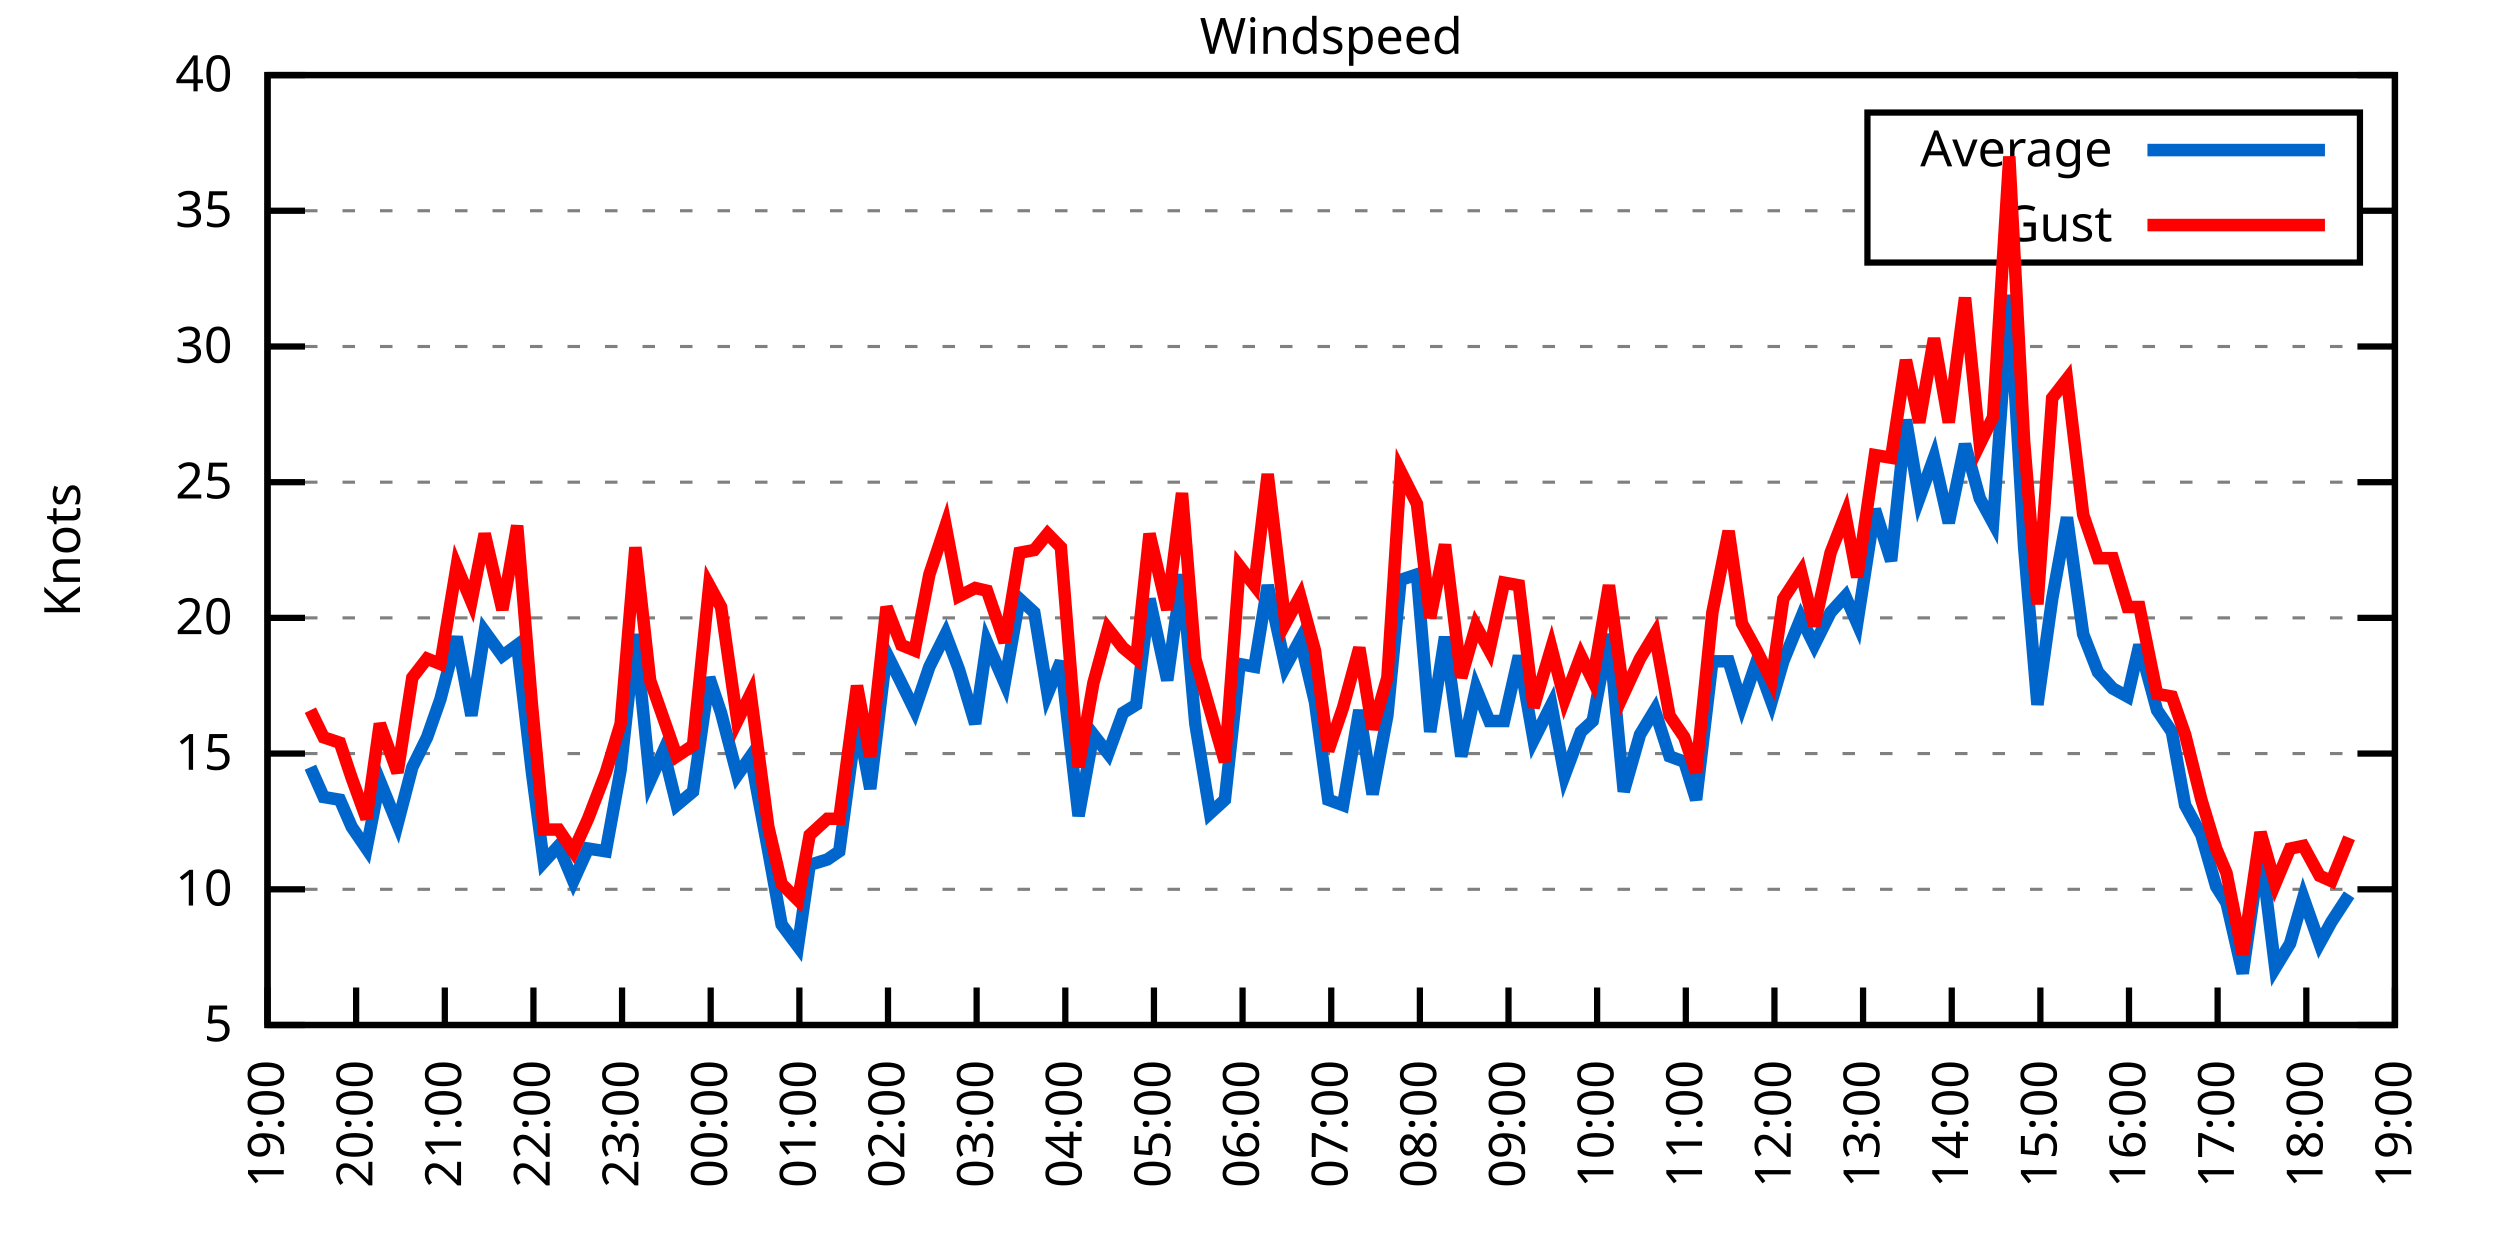
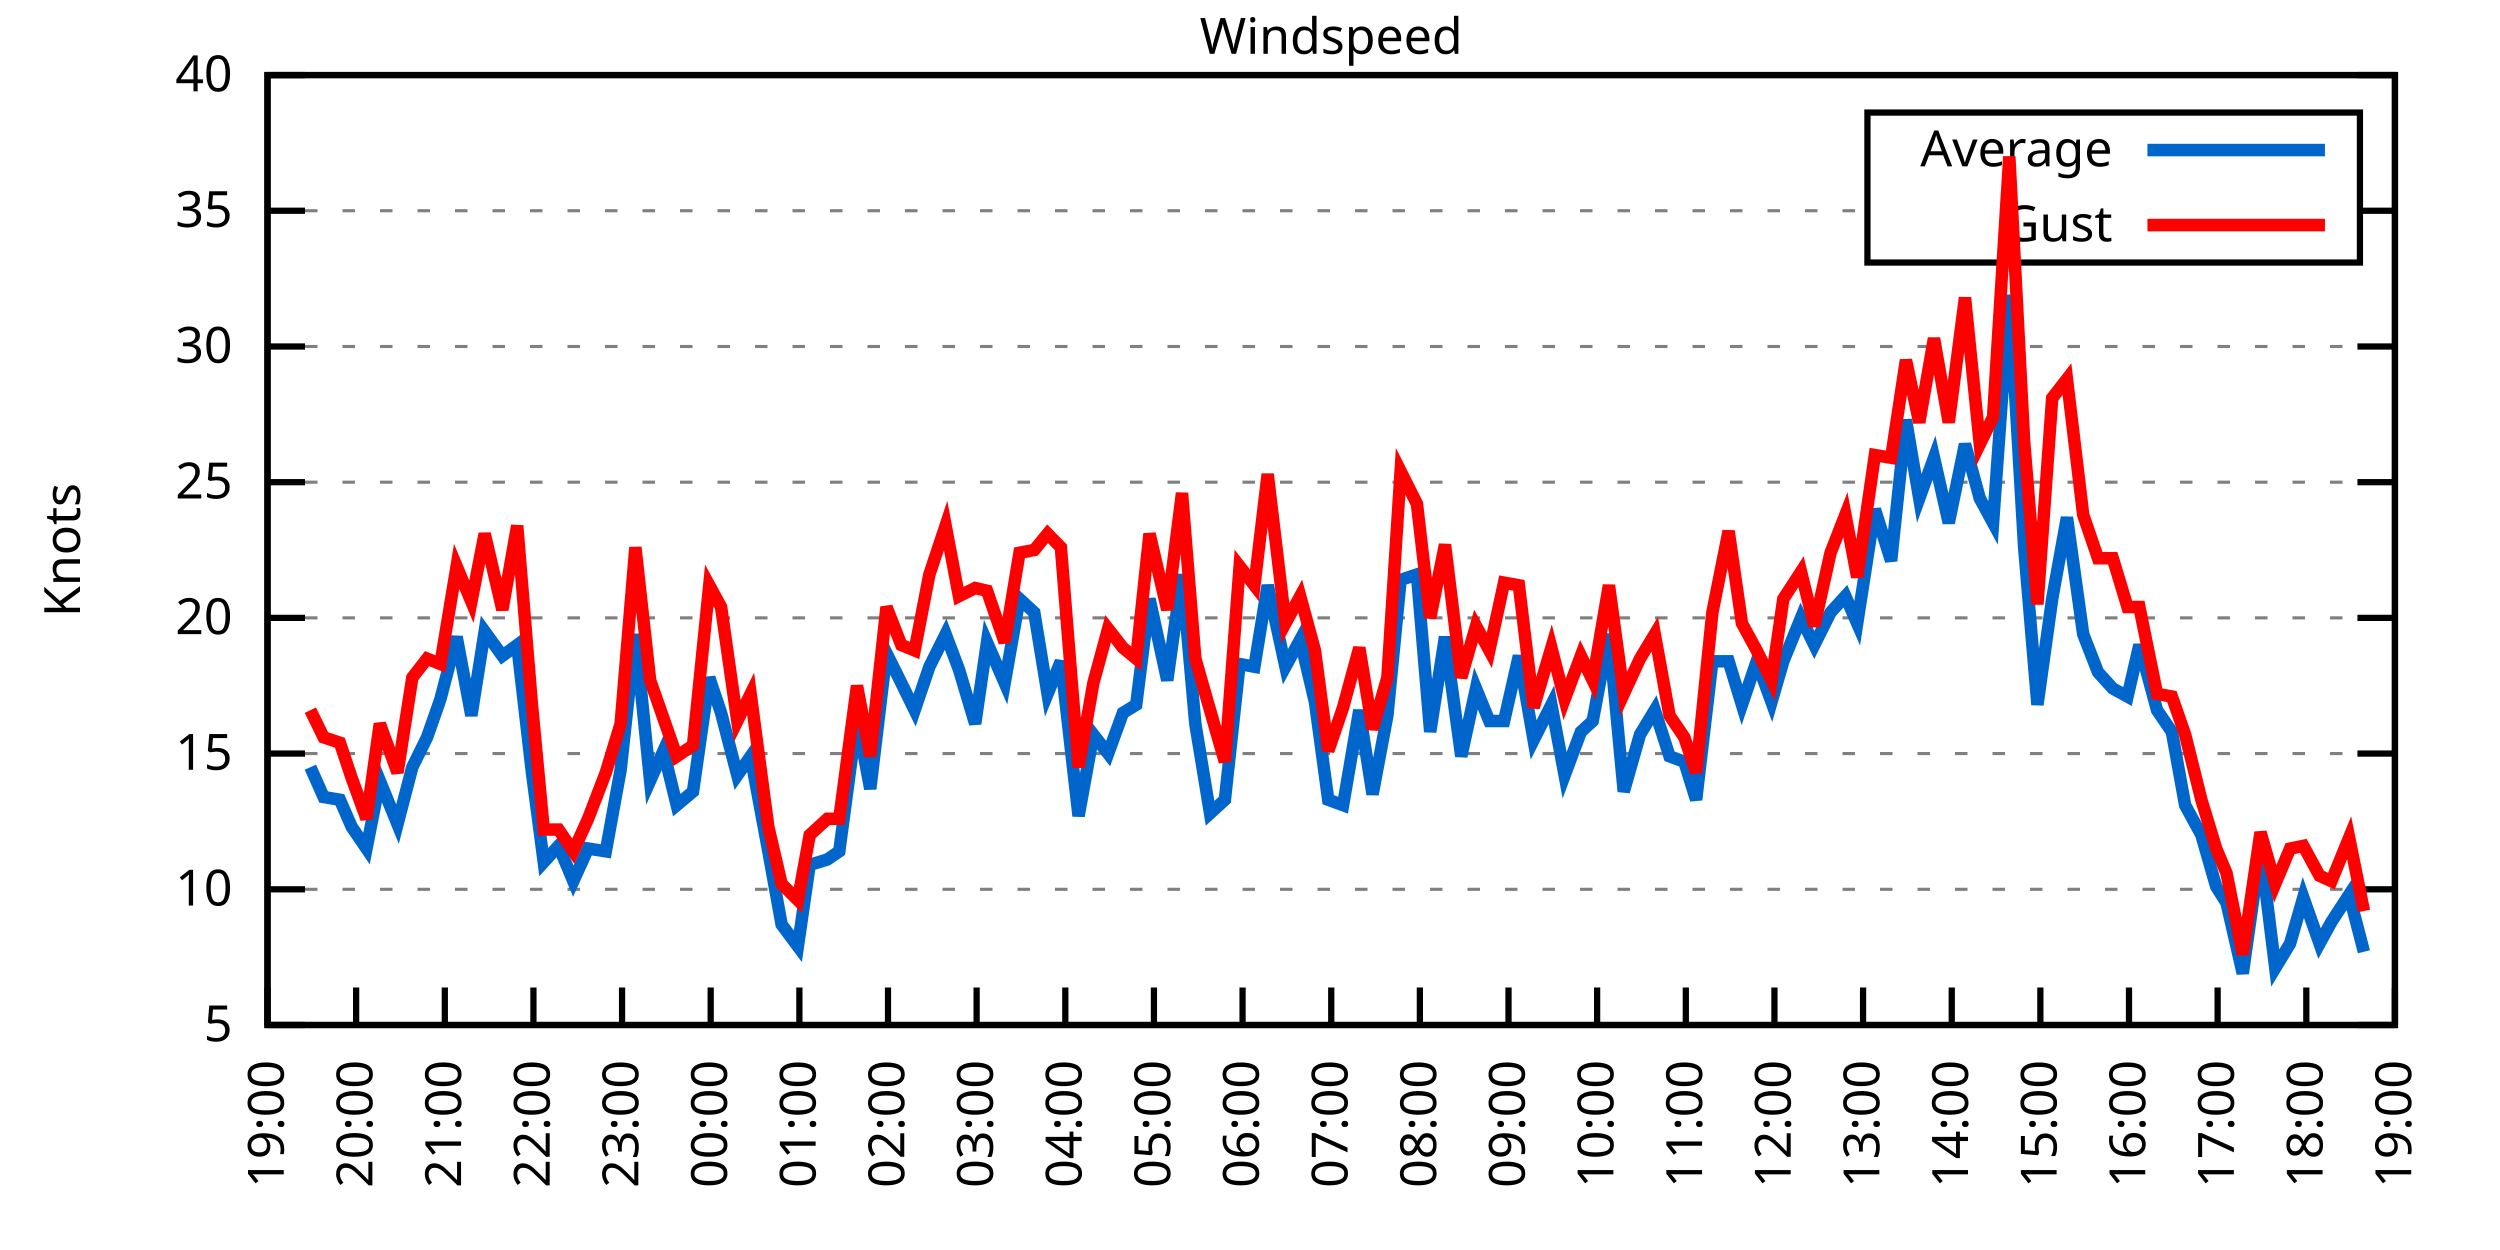
<svg xmlns="http://www.w3.org/2000/svg" xmlns:xlink="http://www.w3.org/1999/xlink" width="400" height="200" viewBox="0 0 400 200">
  <g id="gnuplot_canvas">
    <rect x="0" y="0" width="400" height="200" fill="none" />
    <defs>
      <circle id="gpDot" r="0.5" stroke-width="0.5" stroke="currentColor" />
      <path id="gpPt0" stroke-width="0.333" stroke="currentColor" d="M-1,0 h2 M0,-1 v2" />
      <path id="gpPt1" stroke-width="0.333" stroke="currentColor" d="M-1,-1 L1,1 M1,-1 L-1,1" />
      <path id="gpPt2" stroke-width="0.333" stroke="currentColor" d="M-1,0 L1,0 M0,-1 L0,1 M-1,-1 L1,1 M-1,1 L1,-1" />
      <rect id="gpPt3" stroke-width="0.333" stroke="currentColor" x="-1" y="-1" width="2" height="2" />
      <rect id="gpPt4" stroke-width="0.333" stroke="currentColor" fill="currentColor" x="-1" y="-1" width="2" height="2" />
      <circle id="gpPt5" stroke-width="0.333" stroke="currentColor" cx="0" cy="0" r="1" />
      <use xlink:href="#gpPt5" id="gpPt6" fill="currentColor" stroke="none" />
      <path id="gpPt7" stroke-width="0.333" stroke="currentColor" d="M0,-1.33 L-1.33,0.67 L1.33,0.67 z" />
      <use xlink:href="#gpPt7" id="gpPt8" fill="currentColor" stroke="none" />
      <use xlink:href="#gpPt7" id="gpPt9" stroke="currentColor" transform="rotate(180)" />
      <use xlink:href="#gpPt9" id="gpPt10" fill="currentColor" stroke="none" />
      <use xlink:href="#gpPt3" id="gpPt11" stroke="currentColor" transform="rotate(45)" />
      <use xlink:href="#gpPt11" id="gpPt12" fill="currentColor" stroke="none" />
      <path id="gpPt13" stroke-width="0.333" stroke="currentColor" d="M0,1.330 L1.265,0.411 L0.782,-1.067 L-0.782,-1.076 L-1.265,0.411 z" />
      <use xlink:href="#gpPt13" id="gpPt14" fill="currentColor" stroke="none" />
      <filter id="textbox" filterUnits="objectBoundingBox" x="0" y="0" height="1" width="1">
        <feFlood flood-color="white" flood-opacity="1" result="bgnd" />
        <feComposite in="SourceGraphic" in2="bgnd" operator="atop" />
      </filter>
      <filter id="greybox" filterUnits="objectBoundingBox" x="0" y="0" height="1" width="1">
        <feFlood flood-color="lightgrey" flood-opacity="1" result="grey" />
        <feComposite in="SourceGraphic" in2="grey" operator="atop" />
      </filter>
    </defs>
    <g fill="none" color="white" stroke="currentColor" stroke-width="1.00" stroke-linecap="butt" stroke-linejoin="miter">
</g>
    <g fill="none" color="black" stroke="currentColor" stroke-width="1.00" stroke-linecap="butt" stroke-linejoin="miter">
      <g stroke="none" shape-rendering="crispEdges">
        <polygon fill="rgb(255, 255, 255)" points="42.80,164.00 383.18,164.00 383.18,12.02 42.80,12.02 " />
      </g>
    </g>
    <g fill="none" color="black" stroke="currentColor" stroke-width="1.00" stroke-linecap="butt" stroke-linejoin="miter">
</g>
    <g fill="none" color="black" stroke="black" stroke-width="0.50" stroke-linecap="butt" stroke-linejoin="miter">
</g>
    <g fill="none" color="gray" stroke="currentColor" stroke-width="0.50" stroke-linecap="butt" stroke-linejoin="miter">
      <path stroke="gray" stroke-dasharray="2,4" class="gridline" d="M42.80,164.00 L383.19,164.00  " />
    </g>
    <g fill="none" color="gray" stroke="gray" stroke-width="1.00" stroke-linecap="butt" stroke-linejoin="miter">
</g>
    <g fill="none" color="black" stroke="currentColor" stroke-width="1.00" stroke-linecap="butt" stroke-linejoin="miter">
      <path stroke="black" d="M42.80,164.00 L48.80,164.00 M383.19,164.00 L377.19,164.00  " />
      <g transform="translate(37.20,166.60)" stroke="none" fill="black" font-family="Sans" font-size="8.00" text-anchor="end">
        <text>
          <tspan font-family="Sans"> 5</tspan>
        </text>
      </g>
    </g>
    <g fill="none" color="black" stroke="currentColor" stroke-width="1.00" stroke-linecap="butt" stroke-linejoin="miter">
</g>
    <g fill="none" color="black" stroke="black" stroke-width="0.50" stroke-linecap="butt" stroke-linejoin="miter">
</g>
    <g fill="none" color="gray" stroke="currentColor" stroke-width="0.50" stroke-linecap="butt" stroke-linejoin="miter">
      <path stroke="gray" stroke-dasharray="2,4" class="gridline" d="M42.80,142.29 L383.19,142.29  " />
    </g>
    <g fill="none" color="gray" stroke="gray" stroke-width="1.00" stroke-linecap="butt" stroke-linejoin="miter">
</g>
    <g fill="none" color="black" stroke="currentColor" stroke-width="1.00" stroke-linecap="butt" stroke-linejoin="miter">
      <path stroke="black" d="M42.80,142.29 L48.80,142.29 M383.19,142.29 L377.19,142.29  " />
      <g transform="translate(37.20,144.89)" stroke="none" fill="black" font-family="Sans" font-size="8.00" text-anchor="end">
        <text>
          <tspan font-family="Sans"> 10</tspan>
        </text>
      </g>
    </g>
    <g fill="none" color="black" stroke="currentColor" stroke-width="1.00" stroke-linecap="butt" stroke-linejoin="miter">
</g>
    <g fill="none" color="black" stroke="black" stroke-width="0.50" stroke-linecap="butt" stroke-linejoin="miter">
</g>
    <g fill="none" color="gray" stroke="currentColor" stroke-width="0.50" stroke-linecap="butt" stroke-linejoin="miter">
      <path stroke="gray" stroke-dasharray="2,4" class="gridline" d="M42.80,120.57 L383.19,120.57  " />
    </g>
    <g fill="none" color="gray" stroke="gray" stroke-width="1.00" stroke-linecap="butt" stroke-linejoin="miter">
</g>
    <g fill="none" color="black" stroke="currentColor" stroke-width="1.00" stroke-linecap="butt" stroke-linejoin="miter">
      <path stroke="black" d="M42.80,120.57 L48.80,120.57 M383.19,120.57 L377.19,120.57  " />
      <g transform="translate(37.20,123.17)" stroke="none" fill="black" font-family="Sans" font-size="8.00" text-anchor="end">
        <text>
          <tspan font-family="Sans"> 15</tspan>
        </text>
      </g>
    </g>
    <g fill="none" color="black" stroke="currentColor" stroke-width="1.00" stroke-linecap="butt" stroke-linejoin="miter">
</g>
    <g fill="none" color="black" stroke="black" stroke-width="0.50" stroke-linecap="butt" stroke-linejoin="miter">
</g>
    <g fill="none" color="gray" stroke="currentColor" stroke-width="0.50" stroke-linecap="butt" stroke-linejoin="miter">
      <path stroke="gray" stroke-dasharray="2,4" class="gridline" d="M42.80,98.86 L383.19,98.86  " />
    </g>
    <g fill="none" color="gray" stroke="gray" stroke-width="1.00" stroke-linecap="butt" stroke-linejoin="miter">
</g>
    <g fill="none" color="black" stroke="currentColor" stroke-width="1.00" stroke-linecap="butt" stroke-linejoin="miter">
      <path stroke="black" d="M42.80,98.86 L48.80,98.86 M383.19,98.86 L377.19,98.86  " />
      <g transform="translate(37.20,101.46)" stroke="none" fill="black" font-family="Sans" font-size="8.00" text-anchor="end">
        <text>
          <tspan font-family="Sans"> 20</tspan>
        </text>
      </g>
    </g>
    <g fill="none" color="black" stroke="currentColor" stroke-width="1.00" stroke-linecap="butt" stroke-linejoin="miter">
</g>
    <g fill="none" color="black" stroke="black" stroke-width="0.50" stroke-linecap="butt" stroke-linejoin="miter">
</g>
    <g fill="none" color="gray" stroke="currentColor" stroke-width="0.50" stroke-linecap="butt" stroke-linejoin="miter">
      <path stroke="gray" stroke-dasharray="2,4" class="gridline" d="M42.80,77.15 L383.19,77.15  " />
    </g>
    <g fill="none" color="gray" stroke="gray" stroke-width="1.00" stroke-linecap="butt" stroke-linejoin="miter">
</g>
    <g fill="none" color="black" stroke="currentColor" stroke-width="1.00" stroke-linecap="butt" stroke-linejoin="miter">
      <path stroke="black" d="M42.80,77.15 L48.80,77.15 M383.19,77.15 L377.19,77.15  " />
      <g transform="translate(37.20,79.75)" stroke="none" fill="black" font-family="Sans" font-size="8.00" text-anchor="end">
        <text>
          <tspan font-family="Sans"> 25</tspan>
        </text>
      </g>
    </g>
    <g fill="none" color="black" stroke="currentColor" stroke-width="1.00" stroke-linecap="butt" stroke-linejoin="miter">
</g>
    <g fill="none" color="black" stroke="black" stroke-width="0.50" stroke-linecap="butt" stroke-linejoin="miter">
</g>
    <g fill="none" color="gray" stroke="currentColor" stroke-width="0.50" stroke-linecap="butt" stroke-linejoin="miter">
      <path stroke="gray" stroke-dasharray="2,4" class="gridline" d="M42.80,55.44 L383.19,55.44  " />
    </g>
    <g fill="none" color="gray" stroke="gray" stroke-width="1.00" stroke-linecap="butt" stroke-linejoin="miter">
</g>
    <g fill="none" color="black" stroke="currentColor" stroke-width="1.00" stroke-linecap="butt" stroke-linejoin="miter">
      <path stroke="black" d="M42.80,55.44 L48.80,55.44 M383.19,55.44 L377.19,55.44  " />
      <g transform="translate(37.20,58.04)" stroke="none" fill="black" font-family="Sans" font-size="8.00" text-anchor="end">
        <text>
          <tspan font-family="Sans"> 30</tspan>
        </text>
      </g>
    </g>
    <g fill="none" color="black" stroke="currentColor" stroke-width="1.00" stroke-linecap="butt" stroke-linejoin="miter">
</g>
    <g fill="none" color="black" stroke="black" stroke-width="0.50" stroke-linecap="butt" stroke-linejoin="miter">
</g>
    <g fill="none" color="gray" stroke="currentColor" stroke-width="0.50" stroke-linecap="butt" stroke-linejoin="miter">
      <path stroke="gray" stroke-dasharray="2,4" class="gridline" d="M42.80,33.72 L298.79,33.72 M377.59,33.72 L383.19,33.72  " />
    </g>
    <g fill="none" color="gray" stroke="gray" stroke-width="1.00" stroke-linecap="butt" stroke-linejoin="miter">
</g>
    <g fill="none" color="black" stroke="currentColor" stroke-width="1.00" stroke-linecap="butt" stroke-linejoin="miter">
      <path stroke="black" d="M42.80,33.72 L48.80,33.72 M383.19,33.72 L377.19,33.72  " />
      <g transform="translate(37.20,36.32)" stroke="none" fill="black" font-family="Sans" font-size="8.00" text-anchor="end">
        <text>
          <tspan font-family="Sans"> 35</tspan>
        </text>
      </g>
    </g>
    <g fill="none" color="black" stroke="currentColor" stroke-width="1.00" stroke-linecap="butt" stroke-linejoin="miter">
</g>
    <g fill="none" color="black" stroke="black" stroke-width="0.50" stroke-linecap="butt" stroke-linejoin="miter">
</g>
    <g fill="none" color="gray" stroke="currentColor" stroke-width="0.50" stroke-linecap="butt" stroke-linejoin="miter">
      <path stroke="gray" stroke-dasharray="2,4" class="gridline" d="M42.80,12.01 L383.19,12.01  " />
    </g>
    <g fill="none" color="gray" stroke="gray" stroke-width="1.00" stroke-linecap="butt" stroke-linejoin="miter">
</g>
    <g fill="none" color="black" stroke="currentColor" stroke-width="1.00" stroke-linecap="butt" stroke-linejoin="miter">
      <path stroke="black" d="M42.80,12.01 L48.80,12.01 M383.19,12.01 L377.19,12.01  " />
      <g transform="translate(37.20,14.61)" stroke="none" fill="black" font-family="Sans" font-size="8.00" text-anchor="end">
        <text>
          <tspan font-family="Sans"> 40</tspan>
        </text>
      </g>
    </g>
    <g fill="none" color="black" stroke="currentColor" stroke-width="1.00" stroke-linecap="butt" stroke-linejoin="miter">
      <path stroke="black" d="M42.80,164.00 L42.80,158.00  " />
      <g transform="translate(45.40,169.60) rotate(270.00)" stroke="none" fill="black" font-family="Sans" font-size="8.00" text-anchor="end">
        <text>
          <tspan font-family="Sans">19:00</tspan>
        </text>
      </g>
    </g>
    <g fill="none" color="black" stroke="currentColor" stroke-width="1.00" stroke-linecap="butt" stroke-linejoin="miter">
      <path stroke="black" d="M56.98,164.00 L56.98,158.00  " />
      <g transform="translate(59.58,169.60) rotate(270.00)" stroke="none" fill="black" font-family="Sans" font-size="8.00" text-anchor="end">
        <text>
          <tspan font-family="Sans">20:00</tspan>
        </text>
      </g>
    </g>
    <g fill="none" color="black" stroke="currentColor" stroke-width="1.00" stroke-linecap="butt" stroke-linejoin="miter">
      <path stroke="black" d="M71.17,164.00 L71.17,158.00  " />
      <g transform="translate(73.77,169.60) rotate(270.00)" stroke="none" fill="black" font-family="Sans" font-size="8.00" text-anchor="end">
        <text>
          <tspan font-family="Sans">21:00</tspan>
        </text>
      </g>
    </g>
    <g fill="none" color="black" stroke="currentColor" stroke-width="1.00" stroke-linecap="butt" stroke-linejoin="miter">
      <path stroke="black" d="M85.35,164.00 L85.35,158.00  " />
      <g transform="translate(87.95,169.60) rotate(270.00)" stroke="none" fill="black" font-family="Sans" font-size="8.00" text-anchor="end">
        <text>
          <tspan font-family="Sans">22:00</tspan>
        </text>
      </g>
    </g>
    <g fill="none" color="black" stroke="currentColor" stroke-width="1.00" stroke-linecap="butt" stroke-linejoin="miter">
      <path stroke="black" d="M99.53,164.00 L99.53,158.00  " />
      <g transform="translate(102.13,169.60) rotate(270.00)" stroke="none" fill="black" font-family="Sans" font-size="8.00" text-anchor="end">
        <text>
          <tspan font-family="Sans">23:00</tspan>
        </text>
      </g>
    </g>
    <g fill="none" color="black" stroke="currentColor" stroke-width="1.00" stroke-linecap="butt" stroke-linejoin="miter">
      <path stroke="black" d="M113.71,164.00 L113.71,158.00  " />
      <g transform="translate(116.31,169.60) rotate(270.00)" stroke="none" fill="black" font-family="Sans" font-size="8.00" text-anchor="end">
        <text>
          <tspan font-family="Sans">00:00</tspan>
        </text>
      </g>
    </g>
    <g fill="none" color="black" stroke="currentColor" stroke-width="1.00" stroke-linecap="butt" stroke-linejoin="miter">
      <path stroke="black" d="M127.90,164.00 L127.90,158.00  " />
      <g transform="translate(130.50,169.60) rotate(270.00)" stroke="none" fill="black" font-family="Sans" font-size="8.00" text-anchor="end">
        <text>
          <tspan font-family="Sans">01:00</tspan>
        </text>
      </g>
    </g>
    <g fill="none" color="black" stroke="currentColor" stroke-width="1.00" stroke-linecap="butt" stroke-linejoin="miter">
      <path stroke="black" d="M142.08,164.00 L142.08,158.00  " />
      <g transform="translate(144.68,169.60) rotate(270.00)" stroke="none" fill="black" font-family="Sans" font-size="8.00" text-anchor="end">
        <text>
          <tspan font-family="Sans">02:00</tspan>
        </text>
      </g>
    </g>
    <g fill="none" color="black" stroke="currentColor" stroke-width="1.00" stroke-linecap="butt" stroke-linejoin="miter">
      <path stroke="black" d="M156.26,164.00 L156.26,158.00  " />
      <g transform="translate(158.86,169.60) rotate(270.00)" stroke="none" fill="black" font-family="Sans" font-size="8.00" text-anchor="end">
        <text>
          <tspan font-family="Sans">03:00</tspan>
        </text>
      </g>
    </g>
    <g fill="none" color="black" stroke="currentColor" stroke-width="1.00" stroke-linecap="butt" stroke-linejoin="miter">
      <path stroke="black" d="M170.45,164.00 L170.45,158.00  " />
      <g transform="translate(173.05,169.60) rotate(270.00)" stroke="none" fill="black" font-family="Sans" font-size="8.00" text-anchor="end">
        <text>
          <tspan font-family="Sans">04:00</tspan>
        </text>
      </g>
    </g>
    <g fill="none" color="black" stroke="currentColor" stroke-width="1.00" stroke-linecap="butt" stroke-linejoin="miter">
      <path stroke="black" d="M184.63,164.00 L184.63,158.00  " />
      <g transform="translate(187.23,169.60) rotate(270.00)" stroke="none" fill="black" font-family="Sans" font-size="8.00" text-anchor="end">
        <text>
          <tspan font-family="Sans">05:00</tspan>
        </text>
      </g>
    </g>
    <g fill="none" color="black" stroke="currentColor" stroke-width="1.00" stroke-linecap="butt" stroke-linejoin="miter">
      <path stroke="black" d="M198.81,164.00 L198.81,158.00  " />
      <g transform="translate(201.41,169.60) rotate(270.00)" stroke="none" fill="black" font-family="Sans" font-size="8.00" text-anchor="end">
        <text>
          <tspan font-family="Sans">06:00</tspan>
        </text>
      </g>
    </g>
    <g fill="none" color="black" stroke="currentColor" stroke-width="1.00" stroke-linecap="butt" stroke-linejoin="miter">
      <path stroke="black" d="M213.00,164.00 L213.00,158.00  " />
      <g transform="translate(215.60,169.60) rotate(270.00)" stroke="none" fill="black" font-family="Sans" font-size="8.00" text-anchor="end">
        <text>
          <tspan font-family="Sans">07:00</tspan>
        </text>
      </g>
    </g>
    <g fill="none" color="black" stroke="currentColor" stroke-width="1.00" stroke-linecap="butt" stroke-linejoin="miter">
      <path stroke="black" d="M227.18,164.00 L227.18,158.00  " />
      <g transform="translate(229.78,169.60) rotate(270.00)" stroke="none" fill="black" font-family="Sans" font-size="8.00" text-anchor="end">
        <text>
          <tspan font-family="Sans">08:00</tspan>
        </text>
      </g>
    </g>
    <g fill="none" color="black" stroke="currentColor" stroke-width="1.00" stroke-linecap="butt" stroke-linejoin="miter">
      <path stroke="black" d="M241.36,164.00 L241.36,158.00  " />
      <g transform="translate(243.96,169.60) rotate(270.00)" stroke="none" fill="black" font-family="Sans" font-size="8.00" text-anchor="end">
        <text>
          <tspan font-family="Sans">09:00</tspan>
        </text>
      </g>
    </g>
    <g fill="none" color="black" stroke="currentColor" stroke-width="1.00" stroke-linecap="butt" stroke-linejoin="miter">
      <path stroke="black" d="M255.54,164.00 L255.54,158.00  " />
      <g transform="translate(258.14,169.60) rotate(270.00)" stroke="none" fill="black" font-family="Sans" font-size="8.00" text-anchor="end">
        <text>
          <tspan font-family="Sans">10:00</tspan>
        </text>
      </g>
    </g>
    <g fill="none" color="black" stroke="currentColor" stroke-width="1.00" stroke-linecap="butt" stroke-linejoin="miter">
      <path stroke="black" d="M269.73,164.00 L269.73,158.00  " />
      <g transform="translate(272.33,169.60) rotate(270.00)" stroke="none" fill="black" font-family="Sans" font-size="8.00" text-anchor="end">
        <text>
          <tspan font-family="Sans">11:00</tspan>
        </text>
      </g>
    </g>
    <g fill="none" color="black" stroke="currentColor" stroke-width="1.00" stroke-linecap="butt" stroke-linejoin="miter">
      <path stroke="black" d="M283.91,164.00 L283.91,158.00  " />
      <g transform="translate(286.51,169.60) rotate(270.00)" stroke="none" fill="black" font-family="Sans" font-size="8.00" text-anchor="end">
        <text>
          <tspan font-family="Sans">12:00</tspan>
        </text>
      </g>
    </g>
    <g fill="none" color="black" stroke="currentColor" stroke-width="1.00" stroke-linecap="butt" stroke-linejoin="miter">
      <path stroke="black" d="M298.09,164.00 L298.09,158.00  " />
      <g transform="translate(300.69,169.60) rotate(270.00)" stroke="none" fill="black" font-family="Sans" font-size="8.00" text-anchor="end">
        <text>
          <tspan font-family="Sans">13:00</tspan>
        </text>
      </g>
    </g>
    <g fill="none" color="black" stroke="currentColor" stroke-width="1.00" stroke-linecap="butt" stroke-linejoin="miter">
      <path stroke="black" d="M312.28,164.00 L312.28,158.00  " />
      <g transform="translate(314.88,169.60) rotate(270.00)" stroke="none" fill="black" font-family="Sans" font-size="8.00" text-anchor="end">
        <text>
          <tspan font-family="Sans">14:00</tspan>
        </text>
      </g>
    </g>
    <g fill="none" color="black" stroke="currentColor" stroke-width="1.00" stroke-linecap="butt" stroke-linejoin="miter">
      <path stroke="black" d="M326.46,164.00 L326.46,158.00  " />
      <g transform="translate(329.06,169.60) rotate(270.00)" stroke="none" fill="black" font-family="Sans" font-size="8.00" text-anchor="end">
        <text>
          <tspan font-family="Sans">15:00</tspan>
        </text>
      </g>
    </g>
    <g fill="none" color="black" stroke="currentColor" stroke-width="1.00" stroke-linecap="butt" stroke-linejoin="miter">
      <path stroke="black" d="M340.64,164.00 L340.64,158.00  " />
      <g transform="translate(343.24,169.60) rotate(270.00)" stroke="none" fill="black" font-family="Sans" font-size="8.00" text-anchor="end">
        <text>
          <tspan font-family="Sans">16:00</tspan>
        </text>
      </g>
    </g>
    <g fill="none" color="black" stroke="currentColor" stroke-width="1.00" stroke-linecap="butt" stroke-linejoin="miter">
      <path stroke="black" d="M354.82,164.00 L354.82,158.00  " />
      <g transform="translate(357.42,169.60) rotate(270.00)" stroke="none" fill="black" font-family="Sans" font-size="8.00" text-anchor="end">
        <text>
          <tspan font-family="Sans">17:00</tspan>
        </text>
      </g>
    </g>
    <g fill="none" color="black" stroke="currentColor" stroke-width="1.00" stroke-linecap="butt" stroke-linejoin="miter">
      <path stroke="black" d="M369.01,164.00 L369.01,158.00  " />
      <g transform="translate(371.61,169.60) rotate(270.00)" stroke="none" fill="black" font-family="Sans" font-size="8.00" text-anchor="end">
        <text>
          <tspan font-family="Sans">18:00</tspan>
        </text>
      </g>
    </g>
    <g fill="none" color="black" stroke="currentColor" stroke-width="1.00" stroke-linecap="butt" stroke-linejoin="miter">
      <path stroke="black" d="M383.19,164.00 L383.19,158.00  " />
      <g transform="translate(385.79,169.60) rotate(270.00)" stroke="none" fill="black" font-family="Sans" font-size="8.00" text-anchor="end">
        <text>
          <tspan font-family="Sans">19:00</tspan>
        </text>
      </g>
    </g>
    <g fill="none" color="black" stroke="currentColor" stroke-width="1.00" stroke-linecap="butt" stroke-linejoin="miter">
</g>
    <g fill="none" color="black" stroke="currentColor" stroke-width="1.00" stroke-linecap="butt" stroke-linejoin="miter">
      <path stroke="black" d="M42.80,12.01 L42.80,164.00 L383.19,164.00 L383.19,12.01 L42.80,12.01 Z  " />
    </g>
    <g fill="none" color="black" stroke="currentColor" stroke-width="1.00" stroke-linecap="butt" stroke-linejoin="miter">
</g>
    <g fill="none" color="black" stroke="currentColor" stroke-width="1.00" stroke-linecap="butt" stroke-linejoin="miter">
      <path stroke="black" d="M298.79,42.01 L298.79,18.01 L377.59,18.01 L377.59,42.01 L298.79,42.01 Z  " />
    </g>
    <g id="Windspeed_plot_1">
      <g fill="none" color="white" stroke="black" stroke-width="2.00" stroke-linecap="butt" stroke-linejoin="miter">
</g>
      <g fill="none" color="black" stroke="currentColor" stroke-width="2.00" stroke-linecap="butt" stroke-linejoin="miter">
        <g transform="translate(337.99,26.61)" stroke="none" fill="black" font-family="Sans" font-size="8.00" text-anchor="end">
          <text>
            <tspan font-family="Sans">Average</tspan>
          </text>
        </g>
      </g>
      <g fill="none" color="black" stroke="currentColor" stroke-width="2.00" stroke-linecap="butt" stroke-linejoin="miter">
-         <path stroke="rgb(  0, 102, 204)" d="M343.59,24.01 L371.99,24.01 M49.66,122.75 L51.78,127.52 L54.38,127.96 L56.27,132.30 L58.64,135.77 L60.77,124.92   L63.60,131.86 L65.97,122.75 L68.33,117.97 L70.46,111.89 L73.06,101.90 L75.42,114.49 L77.55,101.03 L80.38,104.94   L82.75,103.20 L85.11,123.61 L87.00,137.94 L89.37,135.34 L91.73,140.98 L94.09,135.77 L96.93,136.21 L99.30,123.18   L101.66,101.47 L104.02,124.92 L106.15,120.14 L108.28,128.83 L110.88,126.65 L113.48,108.42 L115.37,114.06 L117.97,124.05   L120.10,121.01 L122.93,136.21 L125.06,147.93 L127.66,151.41 L129.55,138.38 L132.39,137.51 L134.28,136.21 L137.12,114.93   L139.24,126.22 L141.84,104.51 L144.21,109.28 L146.34,113.63 L148.70,106.68 L151.30,101.47 L153.43,107.11 L156.03,115.80   L157.92,102.77 L160.75,109.28 L163.12,95.82 L165.48,97.99 L167.61,111.02 L169.74,105.81 L172.57,130.56 L174.94,117.53   L177.30,120.57 L179.67,114.06 L181.79,112.76 L183.92,95.82 L186.76,108.85 L189.12,91.91 L191.25,115.80 L193.61,130.13   L195.98,127.96 L198.34,106.24 L200.70,106.68 L202.83,93.65 L205.67,106.68 L208.03,102.34 L210.39,112.32 L212.52,127.96   L214.89,128.83 L217.49,113.63 L219.61,127.09 L221.98,114.49 L224.10,92.78 L226.71,91.91 L228.83,117.10 L231.20,101.90   L233.80,121.01 L236.16,110.15 L238.29,115.36 L240.65,115.36 L243.02,104.94 L245.38,118.40 L248.22,112.76 L250.34,124.05   L252.94,117.10 L254.83,115.36 L257.43,101.47 L259.80,126.65 L262.40,117.53 L264.76,113.63 L267.13,121.01 L269.49,121.88   L271.38,127.96 L273.98,105.81 L276.58,105.81 L278.71,112.76 L281.07,105.81 L283.44,112.32 L285.33,105.81 L288.16,98.86   L290.29,103.20 L292.89,97.99 L295.26,95.39 L297.15,99.73 L299.98,81.49 L302.58,89.74 L304.95,67.16 L307.08,79.75   L309.44,73.24 L311.80,83.66 L314.40,71.07 L316.77,79.75 L318.89,83.66 L321.49,47.18 L323.86,87.57 L325.99,112.76   L328.35,95.82 L330.71,82.79 L333.31,101.47 L335.68,107.55 L338.04,110.15 L340.40,111.45 L342.30,103.20 L345.13,113.63   L347.50,117.10 L349.62,128.83 L352.22,133.60 L354.59,141.85 L356.24,144.46 L358.84,155.75 L361.68,135.77 L364.04,154.88   L366.41,150.97 L368.53,143.59 L371.13,150.97 L373.03,147.50 L375.86,143.16  " />
+         <path stroke="rgb(  0, 102, 204)" d="M343.59,24.01 L371.99,24.01 M49.66,122.75 L51.78,127.52 L54.38,127.96 L56.27,132.30 L58.64,135.77 L60.77,124.92   L63.60,131.86 L65.97,122.75 L68.33,117.97 L70.46,111.89 L73.06,101.90 L75.42,114.49 L77.55,101.03 L80.38,104.94   L82.75,103.20 L85.11,123.61 L87.00,137.94 L89.37,135.34 L91.73,140.98 L94.09,135.77 L96.93,136.21 L99.30,123.18   L101.66,101.47 L104.02,124.92 L106.15,120.14 L108.28,128.83 L110.88,126.65 L113.48,108.42 L115.37,114.06 L117.97,124.05   L120.10,121.01 L122.93,136.21 L125.06,147.93 L127.66,151.41 L129.55,138.38 L132.39,137.51 L134.28,136.21 L137.12,114.93   L139.24,126.22 L141.84,104.51 L144.21,109.28 L146.34,113.63 L148.70,106.68 L151.30,101.47 L153.43,107.11 L156.03,115.80   L157.92,102.77 L160.75,109.28 L163.12,95.82 L165.48,97.99 L167.61,111.02 L169.74,105.81 L172.57,130.56 L174.94,117.53   L177.30,120.57 L179.67,114.06 L181.79,112.76 L183.92,95.82 L186.76,108.85 L189.12,91.91 L191.25,115.80 L193.61,130.13   L195.98,127.96 L198.34,106.24 L200.70,106.68 L202.83,93.65 L205.67,106.68 L208.03,102.34 L210.39,112.32 L212.52,127.96   L214.89,128.83 L217.49,113.63 L219.61,127.09 L221.98,114.49 L224.10,92.78 L226.71,91.91 L228.83,117.10 L231.20,101.90   L233.80,121.01 L236.16,110.15 L238.29,115.36 L240.65,115.36 L243.02,104.94 L245.38,118.40 L248.22,112.76 L250.34,124.05   L252.94,117.10 L254.83,115.36 L257.43,101.47 L259.80,126.65 L262.40,117.53 L264.76,113.63 L267.13,121.01 L269.49,121.88   L271.38,127.96 L273.98,105.81 L276.58,105.81 L278.71,112.76 L281.07,105.81 L283.44,112.32 L285.33,105.81 L288.16,98.86   L290.29,103.20 L292.89,97.99 L295.26,95.39 L297.15,99.73 L299.98,81.49 L302.58,89.74 L304.95,67.16 L307.08,79.75   L309.44,73.24 L311.80,83.66 L314.40,71.07 L316.77,79.75 L318.89,83.66 L321.49,47.18 L323.86,87.57 L325.99,112.76   L328.35,95.82 L330.71,82.79 L333.31,101.47 L335.68,107.55 L338.04,110.15 L340.40,111.45 L342.30,103.20 L345.13,113.63   L347.50,117.10 L349.62,128.83 L352.22,133.60 L354.59,141.85 L356.24,144.46 L358.84,155.75 L361.68,135.77 L364.04,154.88   L366.41,150.97 L368.53,143.59 L371.13,150.97 L373.03,147.50 L375.86,143.16 L378.23,152.28  " />
      </g>
    </g>
    <g id="Windspeed_plot_2">
      <g fill="none" color="black" stroke="currentColor" stroke-width="2.00" stroke-linecap="butt" stroke-linejoin="miter">
        <g transform="translate(337.99,38.61)" stroke="none" fill="black" font-family="Sans" font-size="8.00" text-anchor="end">
          <text>
            <tspan font-family="Sans">Gust</tspan>
          </text>
        </g>
      </g>
      <g fill="none" color="black" stroke="currentColor" stroke-width="2.00" stroke-linecap="butt" stroke-linejoin="miter">
-         <path stroke="rgb(255,   0,   0)" d="M343.59,36.01 L371.99,36.01 M49.66,113.63 L51.78,117.97 L54.38,118.84 L56.27,124.48 L58.64,131.00 L60.77,115.80   L63.60,123.61 L65.97,108.42 L68.33,105.38 L70.46,106.24 L73.06,90.61 L75.42,96.26 L77.55,85.40 L80.38,97.56   L82.75,84.10 L85.11,112.76 L87.00,132.73 L89.37,132.73 L91.73,136.21 L94.09,131.00 L96.93,123.61 L99.30,115.80   L101.66,87.57 L104.02,108.85 L106.15,114.93 L108.28,121.01 L110.88,119.27 L113.48,93.65 L115.37,97.12 L117.97,115.36   L120.10,111.02 L122.93,132.30 L125.06,141.42 L127.66,144.02 L129.55,133.60 L132.39,131.00 L134.28,131.00 L137.12,109.72   L139.24,121.01 L141.84,97.12 L144.21,103.20 L146.34,104.07 L148.70,91.91 L151.30,84.10 L153.43,95.39 L156.03,94.08   L157.92,94.52 L160.75,102.77 L163.12,88.44 L165.48,88.00 L167.61,85.40 L169.74,87.57 L172.57,122.75 L174.94,109.28   L177.30,100.60 L179.67,103.64 L181.79,105.38 L183.92,85.40 L186.76,97.56 L189.12,78.89 L191.25,105.38 L193.61,113.63   L195.98,121.88 L198.34,90.61 L200.70,93.65 L202.83,75.85 L205.67,99.73 L208.03,95.39 L210.39,104.07 L212.52,120.14   L214.89,113.19 L217.49,103.64 L219.61,116.67 L221.98,108.42 L224.10,75.41 L226.71,80.62 L228.83,98.86 L231.20,87.14   L233.80,108.42 L236.16,100.16 L238.29,104.07 L240.65,93.22 L243.02,93.65 L245.38,113.19 L248.22,103.64 L250.34,111.89   L252.94,104.94 L254.83,108.85 L257.43,93.65 L259.80,111.02 L262.40,105.38 L264.76,101.47 L267.13,114.49 L269.49,117.97   L271.38,123.61 L273.98,97.99 L276.58,84.97 L278.71,99.73 L281.07,104.07 L283.44,108.85 L285.33,95.82 L288.16,91.48   L290.29,100.16 L292.89,88.44 L295.26,82.36 L297.15,92.35 L299.98,72.81 L302.58,73.24 L304.95,57.61 L307.08,67.59   L309.44,54.13 L311.80,67.59 L314.40,47.62 L316.77,71.07 L318.89,66.73 L321.49,25.04 L323.86,70.63 L325.99,96.69   L328.35,63.69 L330.71,60.65 L333.31,82.36 L335.68,89.31 L338.04,89.31 L340.40,97.12 L342.30,97.12 L345.13,111.02   L347.50,111.45 L349.62,117.53 L352.22,127.96 L354.59,135.77 L356.24,139.68 L358.84,152.71 L361.68,133.17 L364.04,141.42   L366.41,135.77 L368.53,135.34 L371.13,140.12 L373.03,140.98 L375.86,134.04  " />
+         <path stroke="rgb(255,   0,   0)" d="M343.59,36.01 L371.99,36.01 M49.66,113.63 L51.78,117.97 L54.38,118.84 L56.27,124.48 L58.64,131.00 L60.77,115.80   L63.60,123.61 L65.97,108.42 L68.33,105.38 L70.46,106.24 L73.06,90.61 L75.42,96.26 L77.55,85.40 L80.38,97.56   L82.75,84.10 L85.11,112.76 L87.00,132.73 L89.37,132.73 L91.73,136.21 L94.09,131.00 L96.93,123.61 L99.30,115.80   L101.66,87.57 L104.02,108.85 L106.15,114.93 L108.28,121.01 L110.88,119.27 L113.48,93.65 L115.37,97.12 L117.97,115.36   L120.10,111.02 L122.93,132.30 L125.06,141.42 L127.66,144.02 L129.55,133.60 L132.39,131.00 L134.28,131.00 L137.12,109.72   L139.24,121.01 L141.84,97.12 L144.21,103.20 L146.34,104.07 L148.70,91.91 L151.30,84.10 L153.43,95.39 L156.03,94.08   L157.92,94.52 L160.75,102.77 L163.12,88.44 L165.48,88.00 L167.61,85.40 L169.74,87.57 L172.57,122.75 L174.94,109.28   L177.30,100.60 L179.67,103.64 L181.79,105.38 L183.92,85.40 L186.76,97.56 L189.12,78.89 L191.25,105.38 L193.61,113.63   L195.98,121.88 L198.34,90.61 L200.70,93.65 L202.83,75.85 L205.67,99.73 L208.03,95.39 L210.39,104.07 L212.52,120.14   L214.89,113.19 L217.49,103.64 L219.61,116.67 L221.98,108.42 L224.10,75.41 L226.71,80.62 L228.83,98.86 L231.20,87.14   L233.80,108.42 L236.16,100.16 L238.29,104.07 L240.65,93.22 L243.02,93.65 L245.38,113.19 L248.22,103.64 L250.34,111.89   L252.94,104.94 L254.83,108.85 L257.43,93.65 L259.80,111.02 L262.40,105.38 L264.76,101.47 L267.13,114.49 L269.49,117.97   L271.38,123.61 L273.98,97.99 L276.58,84.97 L278.71,99.73 L281.07,104.07 L283.44,108.85 L285.33,95.82 L288.16,91.48   L290.29,100.16 L292.89,88.44 L295.26,82.36 L297.15,92.35 L299.98,72.81 L302.58,73.24 L304.95,57.61 L307.08,67.59   L309.44,54.13 L311.80,67.59 L314.40,47.62 L316.77,71.07 L318.89,66.73 L321.49,25.04 L323.86,70.63 L325.99,96.69   L328.35,63.69 L330.71,60.65 L333.31,82.36 L335.68,89.31 L338.04,89.31 L340.40,97.12 L342.30,97.12 L345.13,111.02   L347.50,111.45 L349.62,117.53 L352.22,127.96 L354.59,135.77 L356.24,139.68 L358.84,152.71 L361.68,133.17 L364.04,141.42   L366.41,135.77 L368.53,135.34 L371.13,140.12 L373.03,140.98 L375.86,134.04 L378.23,145.76  " />
      </g>
    </g>
    <g fill="none" color="black" stroke="currentColor" stroke-width="2.00" stroke-linecap="butt" stroke-linejoin="miter">
</g>
    <g fill="none" color="black" stroke="black" stroke-width="1.00" stroke-linecap="butt" stroke-linejoin="miter">
</g>
    <g fill="none" color="black" stroke="currentColor" stroke-width="1.00" stroke-linecap="butt" stroke-linejoin="miter">
      <path stroke="black" d="M42.80,12.01 L42.80,164.00 L383.19,164.00 L383.19,12.01 L42.80,12.01 Z  " />
      <g transform="translate(12.80,88.01) rotate(270.00)" stroke="none" fill="black" font-family="Sans" font-size="8.00" text-anchor="middle">
        <text>
          <tspan font-family="Sans">Knots</tspan>
        </text>
      </g>
    </g>
    <g fill="none" color="black" stroke="currentColor" stroke-width="1.00" stroke-linecap="butt" stroke-linejoin="miter">
</g>
    <g fill="none" color="black" stroke="currentColor" stroke-width="1.00" stroke-linecap="butt" stroke-linejoin="miter">
      <g transform="translate(212.99,8.61)" stroke="none" fill="black" font-family="Sans" font-size="8.00" text-anchor="middle">
        <text>
          <tspan font-family="Sans">Windspeed</tspan>
        </text>
      </g>
    </g>
    <g fill="none" color="black" stroke="currentColor" stroke-width="1.00" stroke-linecap="butt" stroke-linejoin="miter">
</g>
  </g>
</svg>
